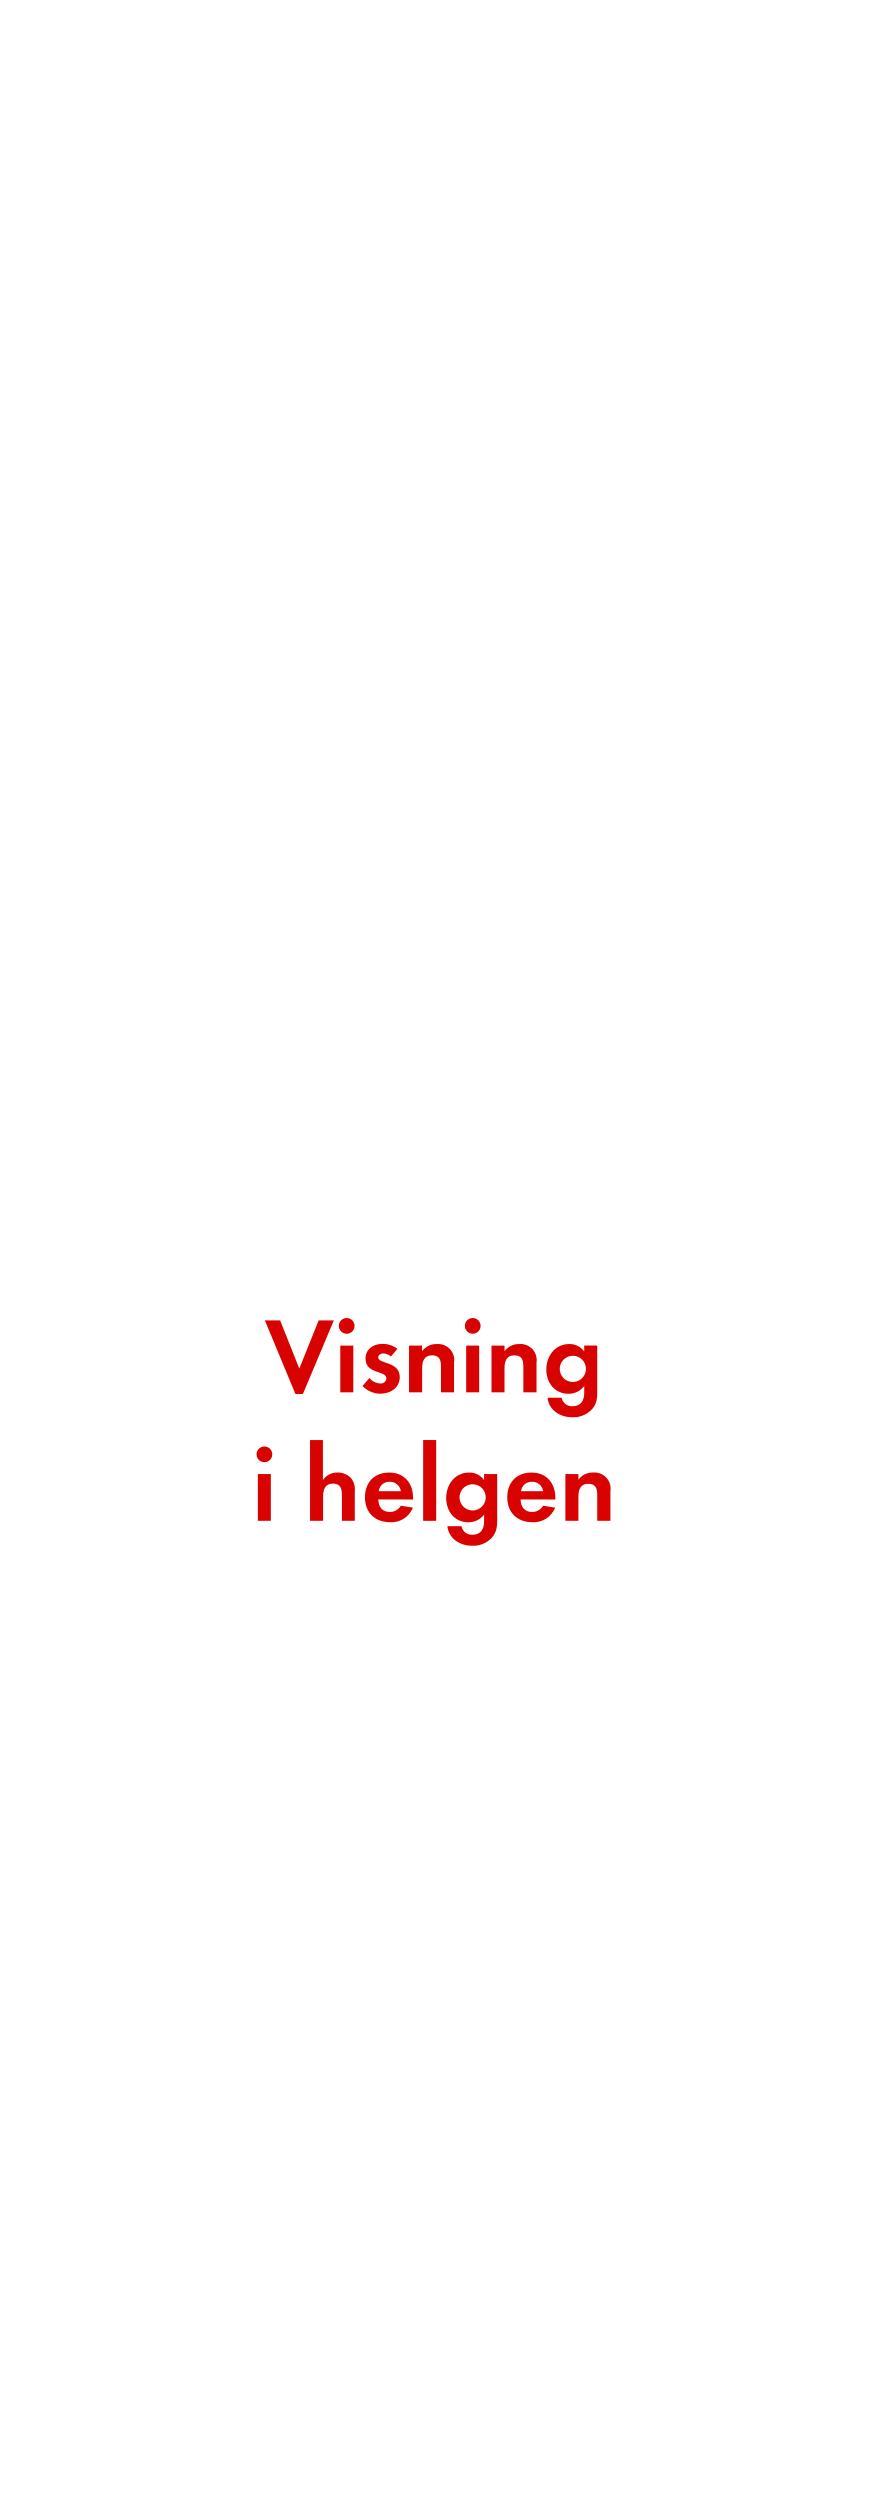
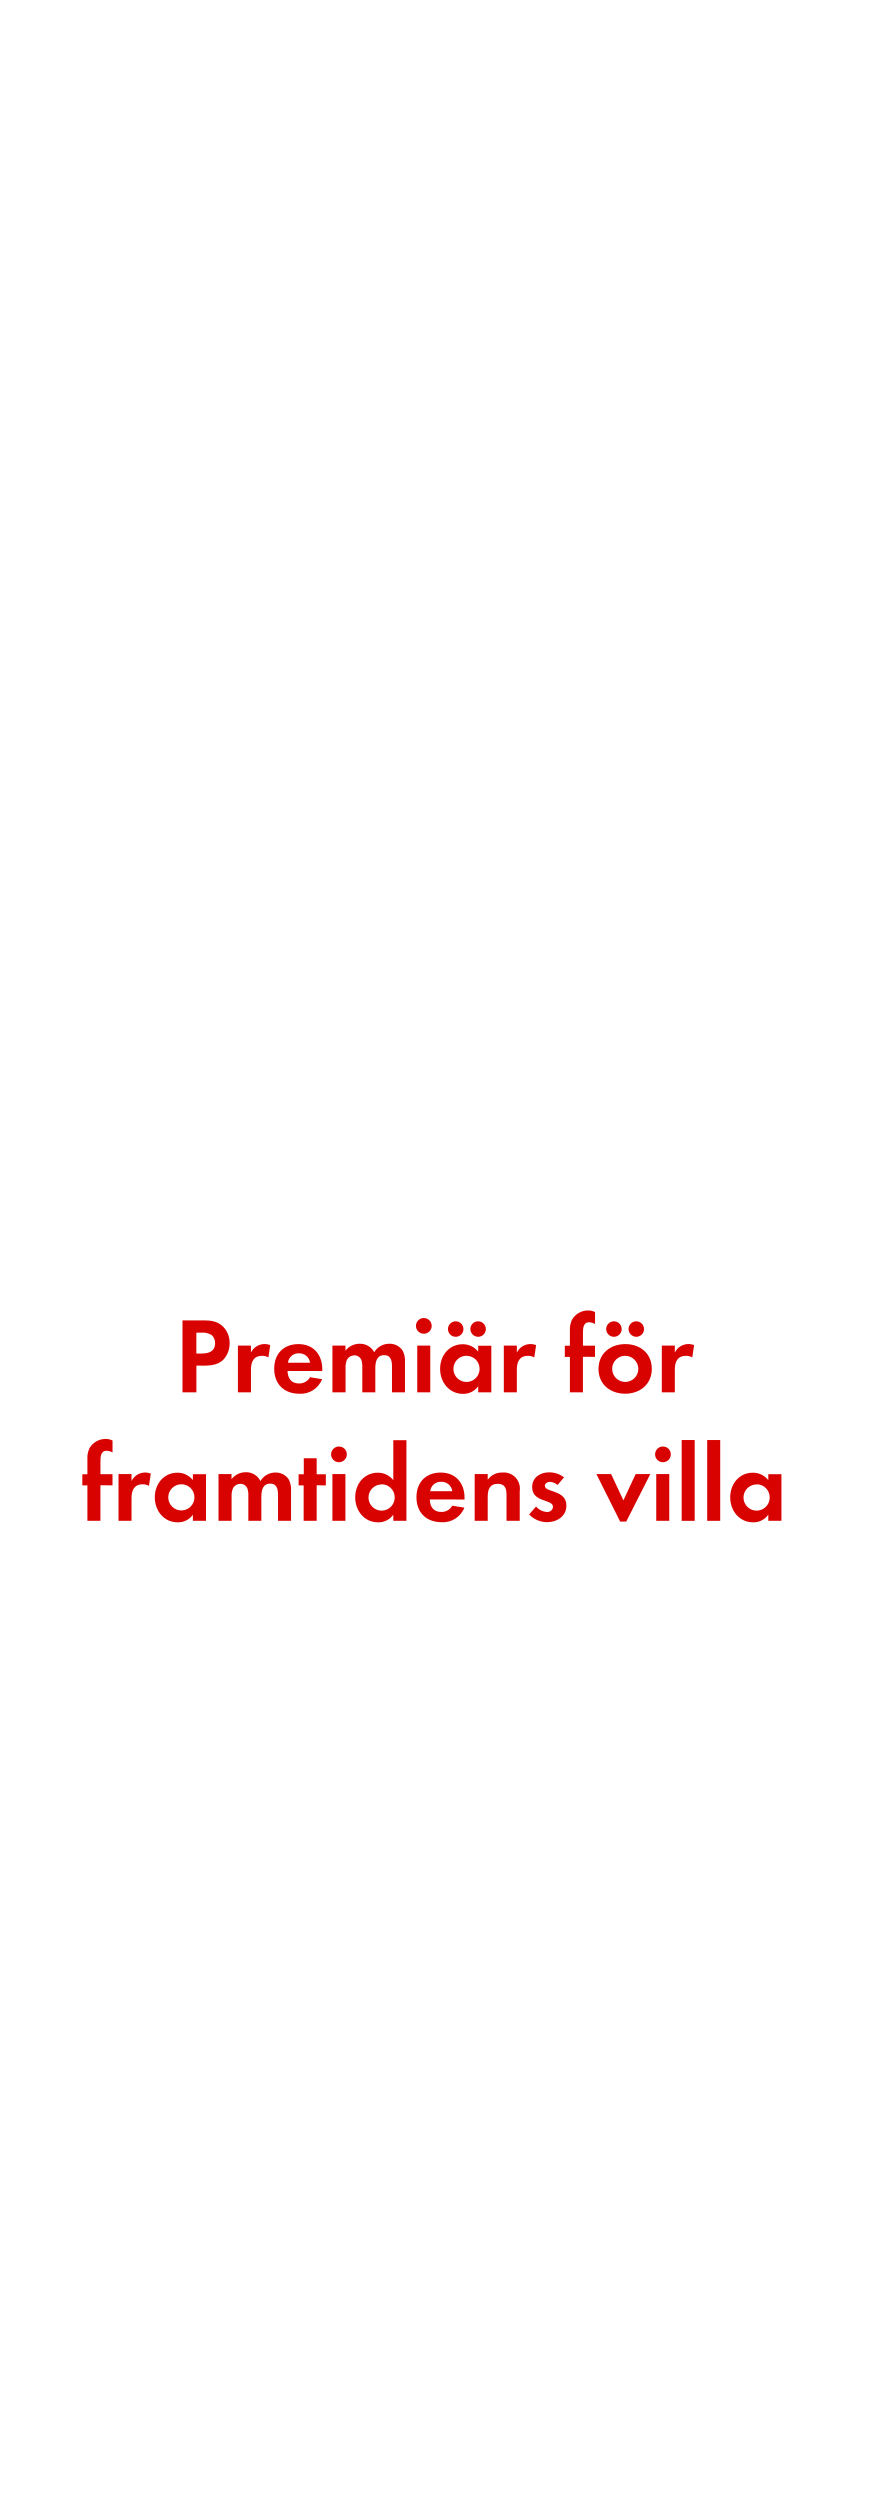
<svg xmlns="http://www.w3.org/2000/svg" id="Layer_1" data-name="Layer 1" viewBox="0 0 250 720">
  <defs>
    <style>.cls-1{fill:#d80201;}</style>
  </defs>
-   <path class="cls-1" d="M87.23,401.48H85.09l-8.81-21.21h4.4l5.52,13.89,5.58-13.89h4.37Z" />
-   <path class="cls-1" d="M99.85,384.12a2.26,2.26,0,1,1,0-4.53,2.26,2.26,0,0,1,0,4.53ZM98,401V387.53h3.75V401Z" />
-   <path class="cls-1" d="M109.52,401.39a7.14,7.14,0,0,1-5.12-2.23l2-2.29a4.36,4.36,0,0,0,3.16,1.58,1.58,1.58,0,0,0,1.71-1.49c0-2.29-6-1.15-6-5.67,0-2.73,2.26-4.25,4.81-4.25a6.92,6.92,0,0,1,4.37,1.43l-1.86,2.2a3.75,3.75,0,0,0-2.23-.9c-.65,0-1.43.4-1.43,1.15,0,2,6.2,1.08,6.2,5.67C115.13,399.71,112.4,401.39,109.52,401.39Z" />
-   <path class="cls-1" d="M127,401v-7.44c0-1.83-.4-3.22-2.54-3.22-2.33,0-2.88,1.71-2.88,3.72V401H117.8V387.53h3.75v1.64a5,5,0,0,1,4.22-2.08,4.64,4.64,0,0,1,5,5.33V401Z" />
-   <path class="cls-1" d="M136.15,384.12a2.26,2.26,0,1,1,0-4.53,2.26,2.26,0,0,1,0,4.53ZM134.26,401V387.53H138V401Z" />
-   <path class="cls-1" d="M150.72,401v-7.44c0-1.83-.4-3.22-2.54-3.22-2.33,0-2.88,1.71-2.88,3.72V401h-3.75V387.53h3.75v1.64a5,5,0,0,1,4.22-2.08,4.64,4.64,0,0,1,5,5.33V401Z" />
-   <path class="cls-1" d="M170.53,405.82a7.32,7.32,0,0,1-5.71,2.36c-3.44,0-6.76-2-7.13-5.64h4.06a3,3,0,0,0,3.19,2.45c2.36,0,3.32-1.64,3.32-3.81v-2a5.58,5.58,0,0,1-4.53,2.23c-4,0-6.39-3.19-6.39-7s2.48-7.32,6.57-7.32a5,5,0,0,1,4.34,2.17v-1.74H172v12.93C172,402.57,172,404.15,170.53,405.82ZM165,390.47a3.77,3.77,0,1,0,3.75,3.75A3.75,3.75,0,0,0,165,390.47Z" />
-   <path class="cls-1" d="M76.15,421.12a2.26,2.26,0,1,1,0-4.53,2.26,2.26,0,0,1,0,4.53ZM74.26,438V424.53H78V438Z" />
-   <path class="cls-1" d="M98.47,438V430.6c0-1.86-.4-3.32-2.57-3.32-2.33,0-2.85,1.8-2.85,3.78V438H89.29V414.73H93v11.53a4.89,4.89,0,0,1,4.22-2.17,5.13,5.13,0,0,1,3.91,1.64,5.32,5.32,0,0,1,1.05,3.78V438Z" />
-   <path class="cls-1" d="M108.95,431.84c.06,2.08,1.05,3.6,3.29,3.6a3.52,3.52,0,0,0,3.19-1.8l3.47.56a6.58,6.58,0,0,1-6.6,4.19c-4.34,0-7.19-2.79-7.19-7.16s2.73-7.13,7-7.13,6.85,3,6.85,7.26v.5Zm3.26-5.08a3,3,0,0,0-3.13,2.7h6.36A3.11,3.11,0,0,0,112.2,426.76Z" />
-   <path class="cls-1" d="M121.87,438V414.73h3.75V438Z" />
-   <path class="cls-1" d="M141.69,442.82a7.32,7.32,0,0,1-5.71,2.36c-3.44,0-6.76-2-7.13-5.64h4.06A3,3,0,0,0,136.1,442c2.36,0,3.32-1.64,3.32-3.81v-2a5.58,5.58,0,0,1-4.53,2.23c-4,0-6.39-3.19-6.39-7s2.48-7.32,6.57-7.32a5,5,0,0,1,4.34,2.17v-1.74h3.78v12.93C143.2,439.57,143.11,441.15,141.69,442.82Zm-5.55-15.35a3.77,3.77,0,1,0,3.75,3.75A3.75,3.75,0,0,0,136.14,427.47Z" />
-   <path class="cls-1" d="M149.93,431.84c.06,2.08,1.05,3.6,3.29,3.6a3.52,3.52,0,0,0,3.19-1.8l3.47.56a6.58,6.58,0,0,1-6.6,4.19c-4.34,0-7.19-2.79-7.19-7.16s2.73-7.13,7-7.13,6.85,3,6.85,7.26v.5Zm3.26-5.08a3,3,0,0,0-3.13,2.7h6.36A3.11,3.11,0,0,0,153.18,426.76Z" />
-   <path class="cls-1" d="M172,438v-7.44c0-1.83-.4-3.22-2.54-3.22-2.33,0-2.88,1.71-2.88,3.72V438h-3.75V424.53h3.75v1.64a5,5,0,0,1,4.22-2.08,4.64,4.64,0,0,1,5,5.33V438Z" />
+   <path class="cls-1" d="M64.44,391.46c-2,2.17-5.18,1.83-7.88,1.83V401h-4V380.27h6c2,0,3.84.16,5.46,1.58a6.58,6.58,0,0,1,2.11,5A6.79,6.79,0,0,1,64.44,391.46Zm-3.54-7a4.82,4.82,0,0,0-2.95-.65h-1.4v6H58.2c2,0,3.75-.65,3.75-3A3.06,3.06,0,0,0,60.9,384.43Z" />
+   <path class="cls-1" d="M77.3,390.94a3.32,3.32,0,0,0-1.8-.46c-2.54,0-3.22,1.8-3.22,4V401H68.52V387.53h3.75v2a4.38,4.38,0,0,1,5.55-2.14Z" />
+   <path class="cls-1" d="M82.81,394.84c.06,2.08,1.05,3.6,3.29,3.6a3.52,3.52,0,0,0,3.19-1.8l3.47.56a6.58,6.58,0,0,1-6.6,4.19c-4.34,0-7.19-2.79-7.19-7.16s2.73-7.13,7-7.13,6.85,3,6.85,7.26v.5Zm3.26-5.08a3,3,0,0,0-3.13,2.7H89.3A3.11,3.11,0,0,0,86.07,389.76Z" />
+   <path class="cls-1" d="M112.89,401V393.6c0-1.58-.25-3.32-2.23-3.32-2.2,0-2.57,2-2.57,3.78V401h-3.75v-7.13a6,6,0,0,0-.28-2.23,2.17,2.17,0,0,0-2-1.3,2.45,2.45,0,0,0-2.11,1.21,5.57,5.57,0,0,0-.43,2.57V401H95.74V387.53h3.75V389a5.16,5.16,0,0,1,4.09-2,4.56,4.56,0,0,1,4.19,2.45,5,5,0,0,1,4.4-2.45,4.42,4.42,0,0,1,3.75,1.92,5.91,5.91,0,0,1,.71,3.26V401Z" />
+   <path class="cls-1" d="M122.06,384.12a2.26,2.26,0,1,1,0-4.53,2.26,2.26,0,0,1,0,4.53ZM120.17,401V387.53h3.75V401Z" />
+   <path class="cls-1" d="M137.72,401v-1.77a5.19,5.19,0,0,1-4.37,2.2c-4,0-6.6-3.35-6.6-7.19s2.57-7.1,6.51-7.1a5.59,5.59,0,0,1,4.46,2.14v-1.71h3.78V401ZM131.24,385a2.23,2.23,0,0,1,0-4.46,2.23,2.23,0,1,1,0,4.46Zm3.13,5.46a3.77,3.77,0,1,0,3.75,3.75A3.75,3.75,0,0,0,134.37,390.47Zm3.32-5.46a2.26,2.26,0,0,1-2.23-2.23,2.23,2.23,0,1,1,2.23,2.23Z" />
+   <path class="cls-1" d="M153.87,390.94a3.32,3.32,0,0,0-1.8-.46c-2.54,0-3.22,1.8-3.22,4V401h-3.75V387.53h3.75v2a4.38,4.38,0,0,1,5.55-2.14Z" />
+   <path class="cls-1" d="M167.88,390.75V401h-3.75v-10.2h-1.46v-3.22h1.46v-4.31a6.55,6.55,0,0,1,.59-3.16,5.32,5.32,0,0,1,4.65-2.7,4.45,4.45,0,0,1,2,.46v3.44a3.75,3.75,0,0,0-1.71-.5c-1.67,0-1.77,1.74-1.77,3v3.75h3.47v3.22Z" />
+   <path class="cls-1" d="M180.06,401.39c-4.28,0-7.69-2.67-7.69-7.13s3.41-7.16,7.72-7.16,7.63,2.7,7.63,7.13S184.31,401.39,180.06,401.39ZM176.81,385a2.23,2.23,0,1,1,0-4.46,2.23,2.23,0,0,1,0,4.46Zm3.22,5.46a3.77,3.77,0,1,0,3.81,3.78A3.8,3.8,0,0,0,180,390.47Zm3.22-5.46a2.26,2.26,0,0,1-2.23-2.23,2.23,2.23,0,1,1,2.23,2.23Z" />
+   <path class="cls-1" d="M199.37,390.94a3.32,3.32,0,0,0-1.8-.46c-2.54,0-3.22,1.8-3.22,4V401H190.6V387.53h3.75v2a4.38,4.38,0,0,1,5.55-2.14Z" />
+   <path class="cls-1" d="M28.92,427.75V438H25.17v-10.2H23.71v-3.22h1.46v-4.31a6.55,6.55,0,0,1,.59-3.16,5.32,5.32,0,0,1,4.65-2.7,4.45,4.45,0,0,1,2,.46v3.44a3.75,3.75,0,0,0-1.71-.5c-1.67,0-1.77,1.74-1.77,3v3.75H32.4v3.22Z" />
+   <path class="cls-1" d="M42.9,427.94a3.32,3.32,0,0,0-1.8-.46c-2.54,0-3.22,1.8-3.22,4V438H34.13V424.53h3.75v2a4.38,4.38,0,0,1,5.55-2.14Z" />
+   <path class="cls-1" d="M55.55,438v-1.77a5.19,5.19,0,0,1-4.37,2.2c-4,0-6.6-3.35-6.6-7.19s2.57-7.1,6.51-7.1a5.59,5.59,0,0,1,4.46,2.14v-1.71h3.78V438ZM52.2,427.47A3.77,3.77,0,1,0,56,431.22,3.75,3.75,0,0,0,52.2,427.47Z" />
+   <path class="cls-1" d="M80.07,438V430.6c0-1.58-.25-3.32-2.23-3.32-2.2,0-2.57,2-2.57,3.78V438H71.52v-7.13a6,6,0,0,0-.28-2.23,2.17,2.17,0,0,0-2-1.3,2.45,2.45,0,0,0-2.11,1.21,5.57,5.57,0,0,0-.43,2.57V438H62.93V424.53h3.75V426a5.16,5.16,0,0,1,4.09-2A4.56,4.56,0,0,1,75,426.54a5,5,0,0,1,4.4-2.45A4.42,4.42,0,0,1,83.11,426a5.91,5.91,0,0,1,.71,3.26V438Z" />
+   <path class="cls-1" d="M91.2,427.75V438H87.45v-10.2H86v-3.22h1.49v-4.59H91.2v4.59h2.64v3.22Z" />
+   <path class="cls-1" d="M97.62,421.12a2.26,2.26,0,1,1,0-4.53,2.26,2.26,0,0,1,0,4.53ZM95.73,438V424.53h3.75V438Z" />
+   <path class="cls-1" d="M113.27,438v-1.77a5.19,5.19,0,0,1-4.37,2.2c-4,0-6.6-3.35-6.6-7.19s2.57-7.1,6.51-7.1a5.6,5.6,0,0,1,4.46,2.14v-11.5h3.78V438Zm-3.35-10.48a3.77,3.77,0,1,0,3.75,3.75A3.75,3.75,0,0,0,109.92,427.47Z" />
+   <path class="cls-1" d="M123.78,431.84c.06,2.08,1.05,3.6,3.29,3.6a3.52,3.52,0,0,0,3.19-1.8l3.47.56a6.58,6.58,0,0,1-6.6,4.19c-4.34,0-7.19-2.79-7.19-7.16s2.73-7.13,7-7.13,6.85,3,6.85,7.26v.5Zm3.26-5.08a3,3,0,0,0-3.13,2.7h6.36A3.11,3.11,0,0,0,127,426.76Z" />
+   <path class="cls-1" d="M145.88,438v-7.44c0-1.83-.4-3.22-2.54-3.22-2.33,0-2.88,1.71-2.88,3.72V438h-3.75V424.53h3.75v1.64a5,5,0,0,1,4.22-2.08,4.64,4.64,0,0,1,5,5.33V438Z" />
+   <path class="cls-1" d="M157.51,438.39a7.14,7.14,0,0,1-5.12-2.23l2-2.29a4.36,4.36,0,0,0,3.16,1.58,1.58,1.58,0,0,0,1.71-1.49c0-2.29-6-1.15-6-5.67,0-2.73,2.26-4.25,4.81-4.25a6.92,6.92,0,0,1,4.37,1.43l-1.86,2.2a3.75,3.75,0,0,0-2.23-.9c-.65,0-1.43.4-1.43,1.15,0,2,6.2,1.08,6.2,5.67C163.12,436.71,160.39,438.39,157.51,438.39Z" />
+   <path class="cls-1" d="M180.35,438.23h-1.74l-6.85-13.7H176l3.54,7.57,3.53-7.57h4.22Z" />
+   <path class="cls-1" d="M190.93,421.12a2.26,2.26,0,1,1,0-4.53,2.26,2.26,0,0,1,0,4.53ZM189,438V424.53h3.75V438Z" />
+   <path class="cls-1" d="M196.32,438V414.73h3.75V438Z" />
+   <path class="cls-1" d="M203.67,438V414.73h3.75V438Z" />
+   <path class="cls-1" d="M221.27,438v-1.77a5.19,5.19,0,0,1-4.37,2.2c-4,0-6.6-3.35-6.6-7.19s2.57-7.1,6.51-7.1a5.59,5.59,0,0,1,4.46,2.14v-1.71h3.78V438Zm-3.35-10.48a3.77,3.77,0,1,0,3.75,3.75A3.75,3.75,0,0,0,217.93,427.47Z" />
</svg>
